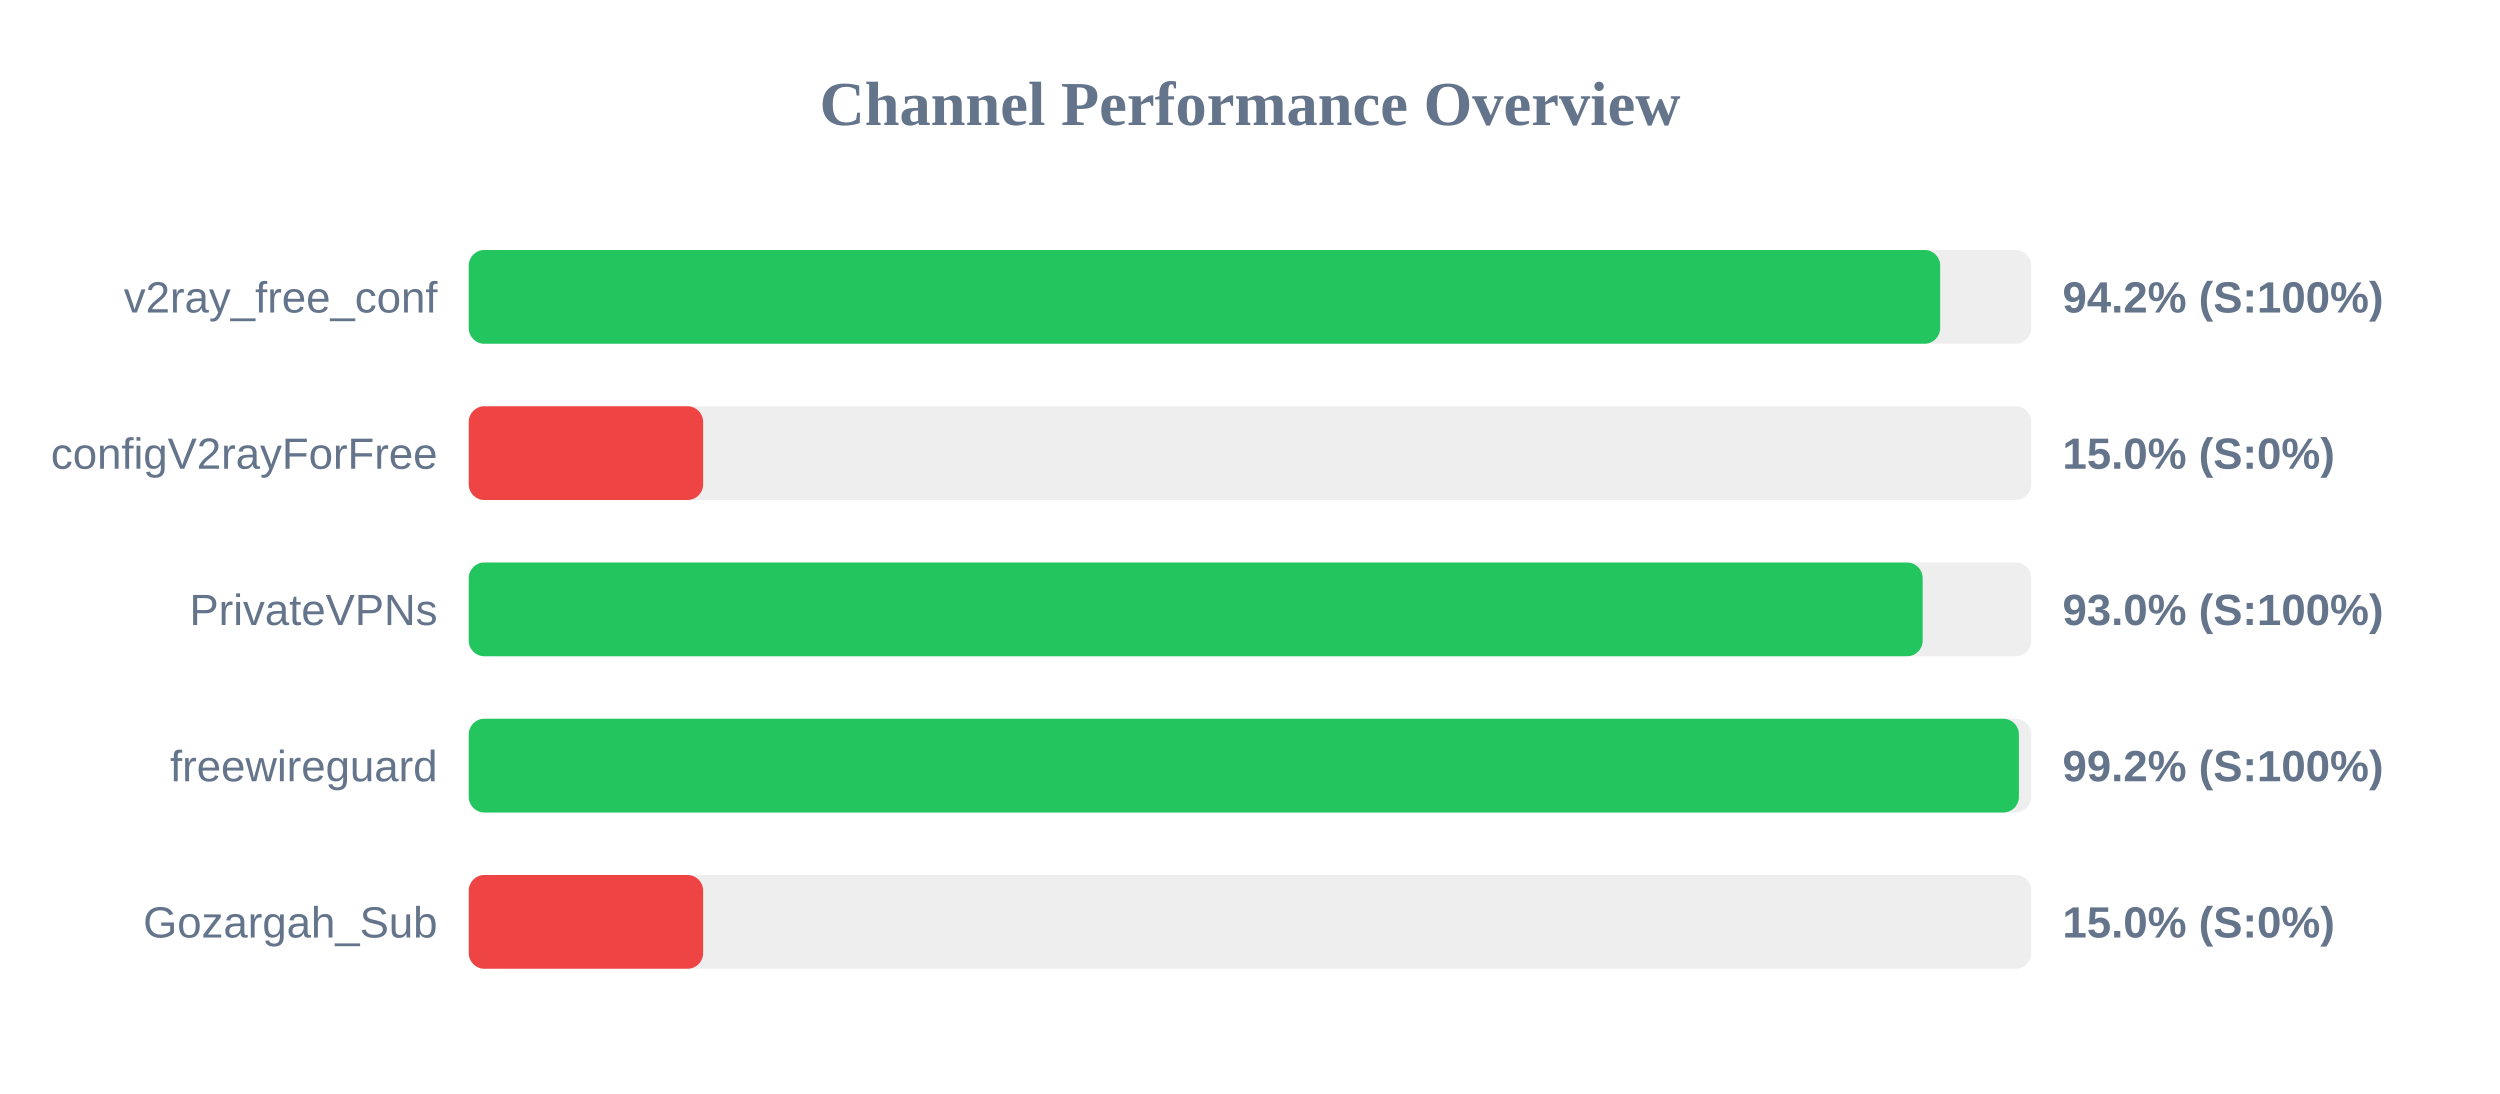
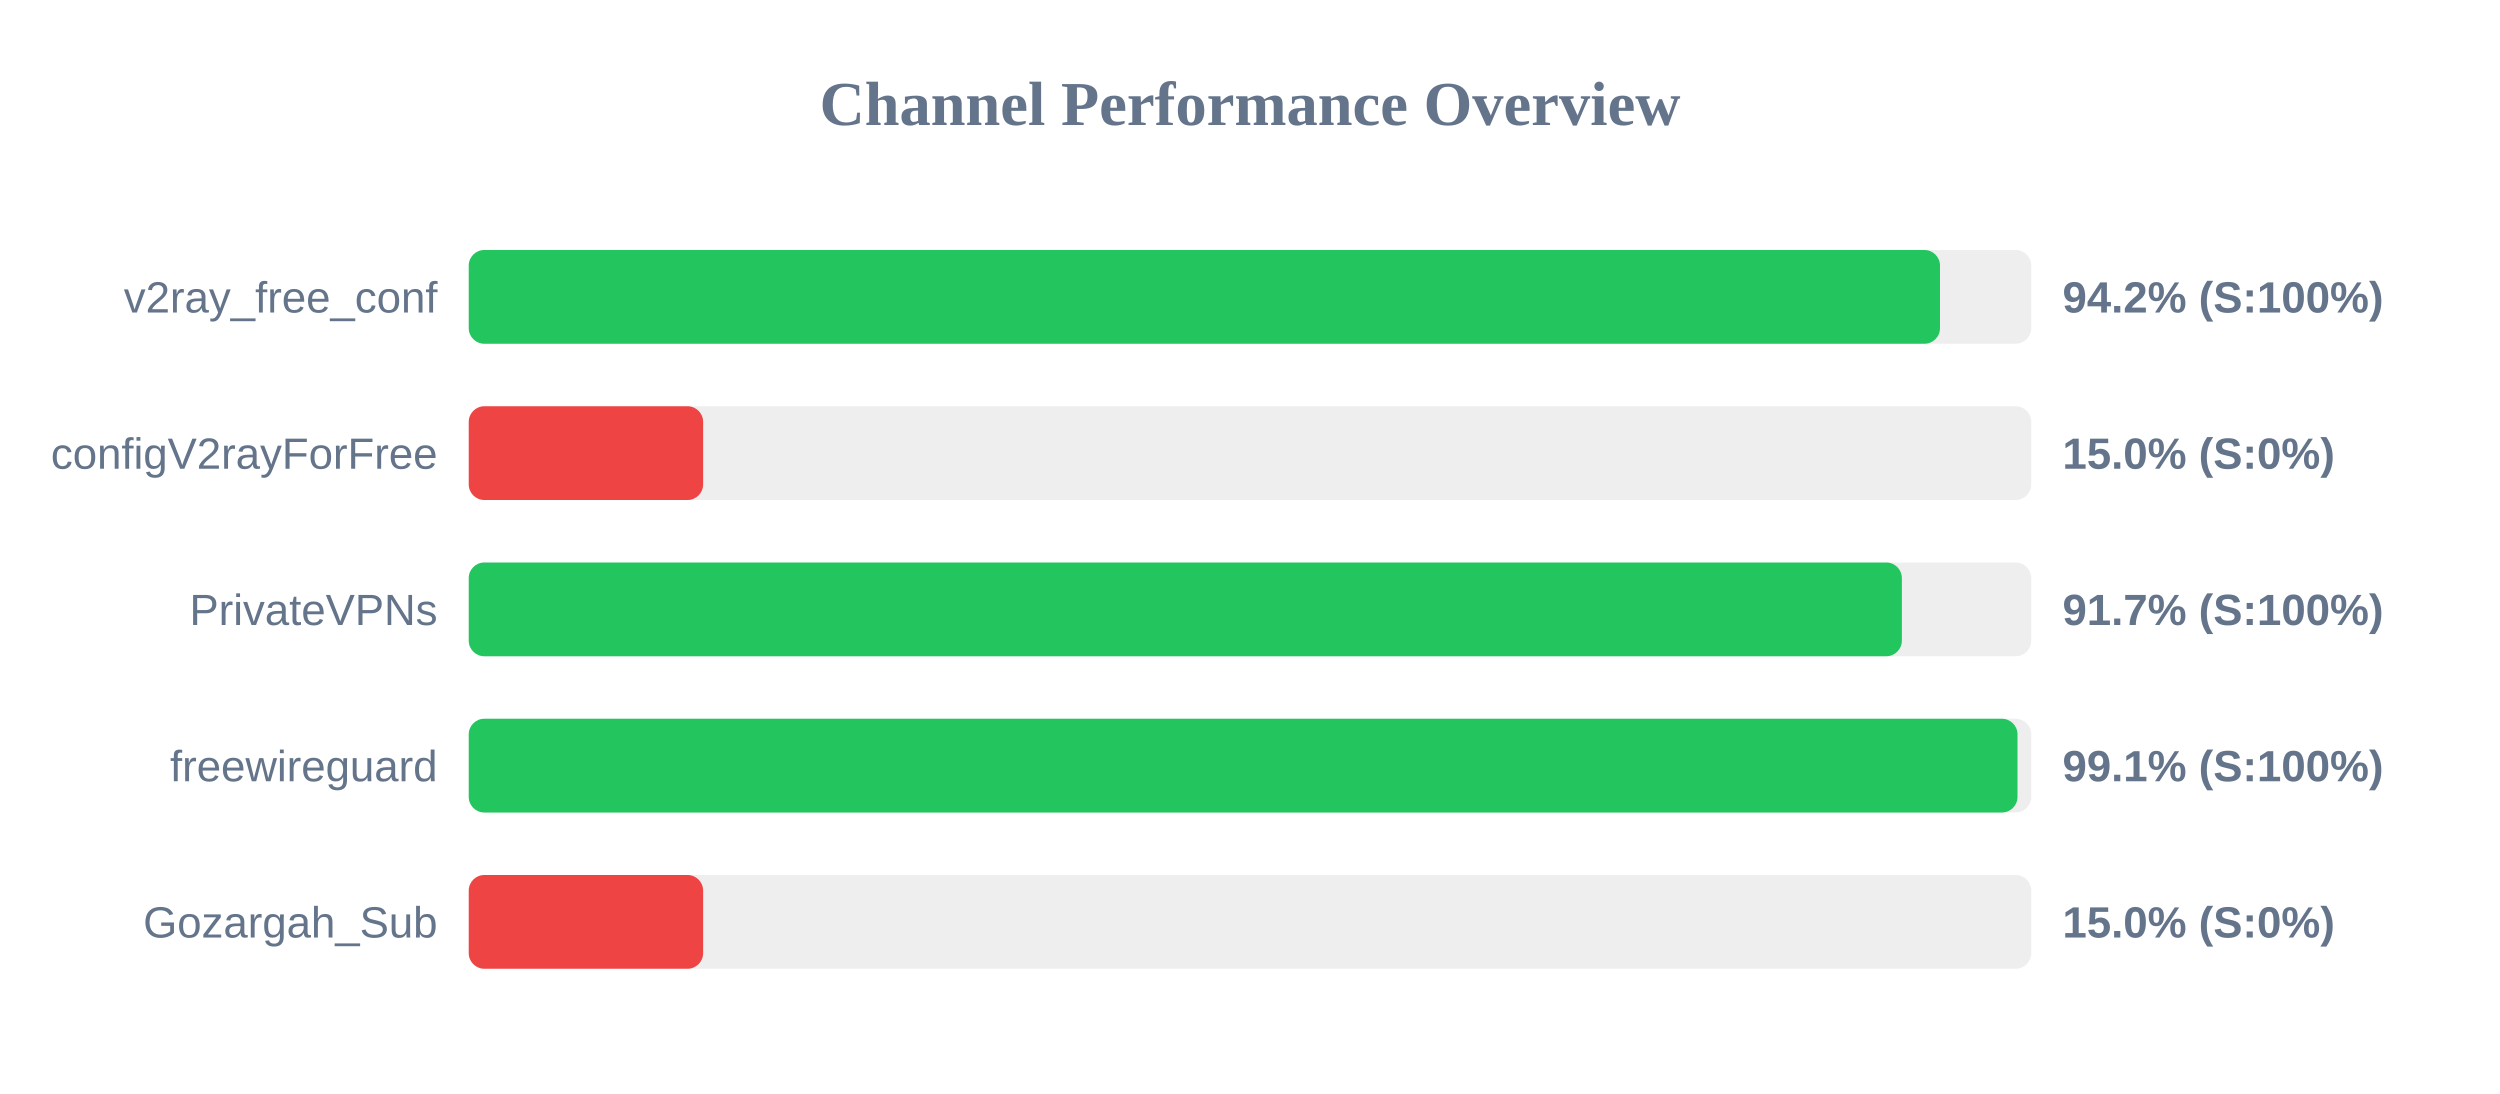
<svg xmlns="http://www.w3.org/2000/svg" width="800" height="350" version="1.1">
  <style>
        .row { font: 14px Arial; fill: #64748b; }
        .score { font: bold 14px Arial; fill: #64748b; }
    </style>
  <text x="400" y="40" text-anchor="middle" font-size="20px" font-weight="bold" fill="#64748b">Channel Performance Overview</text>
  <rect x="150" y="80" width="500" height="30" fill="#eee" rx="5" />
-   <rect x="150" y="80" width="470.85" height="30" fill="#22c55e" rx="5" />
+   <rect x="150" y="80" width="470.8" height="30" fill="#22c55e" rx="5" />
  <text x="140" y="100" text-anchor="end" class="row">v2ray_free_conf</text>
  <text x="660" y="100" text-anchor="start" class="score">94.2% (S:100%)</text>
  <rect x="150" y="130" width="500" height="30" fill="#eee" rx="5" />
  <rect x="150" y="130" width="75.0" height="30" fill="#ef4444" rx="5" />
  <text x="140" y="150" text-anchor="end" class="row">configV2rayForFree</text>
  <text x="660" y="150" text-anchor="start" class="score">15.0% (S:0%)</text>
  <rect x="150" y="180" width="500" height="30" fill="#eee" rx="5" />
-   <rect x="150" y="180" width="465.25" height="30" fill="#22c55e" rx="5" />
+   <rect x="150" y="180" width="458.6" height="30" fill="#22c55e" rx="5" />
  <text x="140" y="200" text-anchor="end" class="row">PrivateVPNs</text>
-   <text x="660" y="200" text-anchor="start" class="score">93.0% (S:100%)</text>
+   <text x="660" y="200" text-anchor="start" class="score">91.7% (S:100%)</text>
  <rect x="150" y="230" width="500" height="30" fill="#eee" rx="5" />
-   <rect x="150" y="230" width="496.05" height="30" fill="#22c55e" rx="5" />
+   <rect x="150" y="230" width="495.6" height="30" fill="#22c55e" rx="5" />
  <text x="140" y="250" text-anchor="end" class="row">freewireguard</text>
-   <text x="660" y="250" text-anchor="start" class="score">99.2% (S:100%)</text>
+   <text x="660" y="250" text-anchor="start" class="score">99.1% (S:100%)</text>
  <rect x="150" y="280" width="500" height="30" fill="#eee" rx="5" />
  <rect x="150" y="280" width="75.0" height="30" fill="#ef4444" rx="5" />
  <text x="140" y="300" text-anchor="end" class="row">Gozargah_Sub</text>
  <text x="660" y="300" text-anchor="start" class="score">15.0% (S:0%)</text>
</svg>
